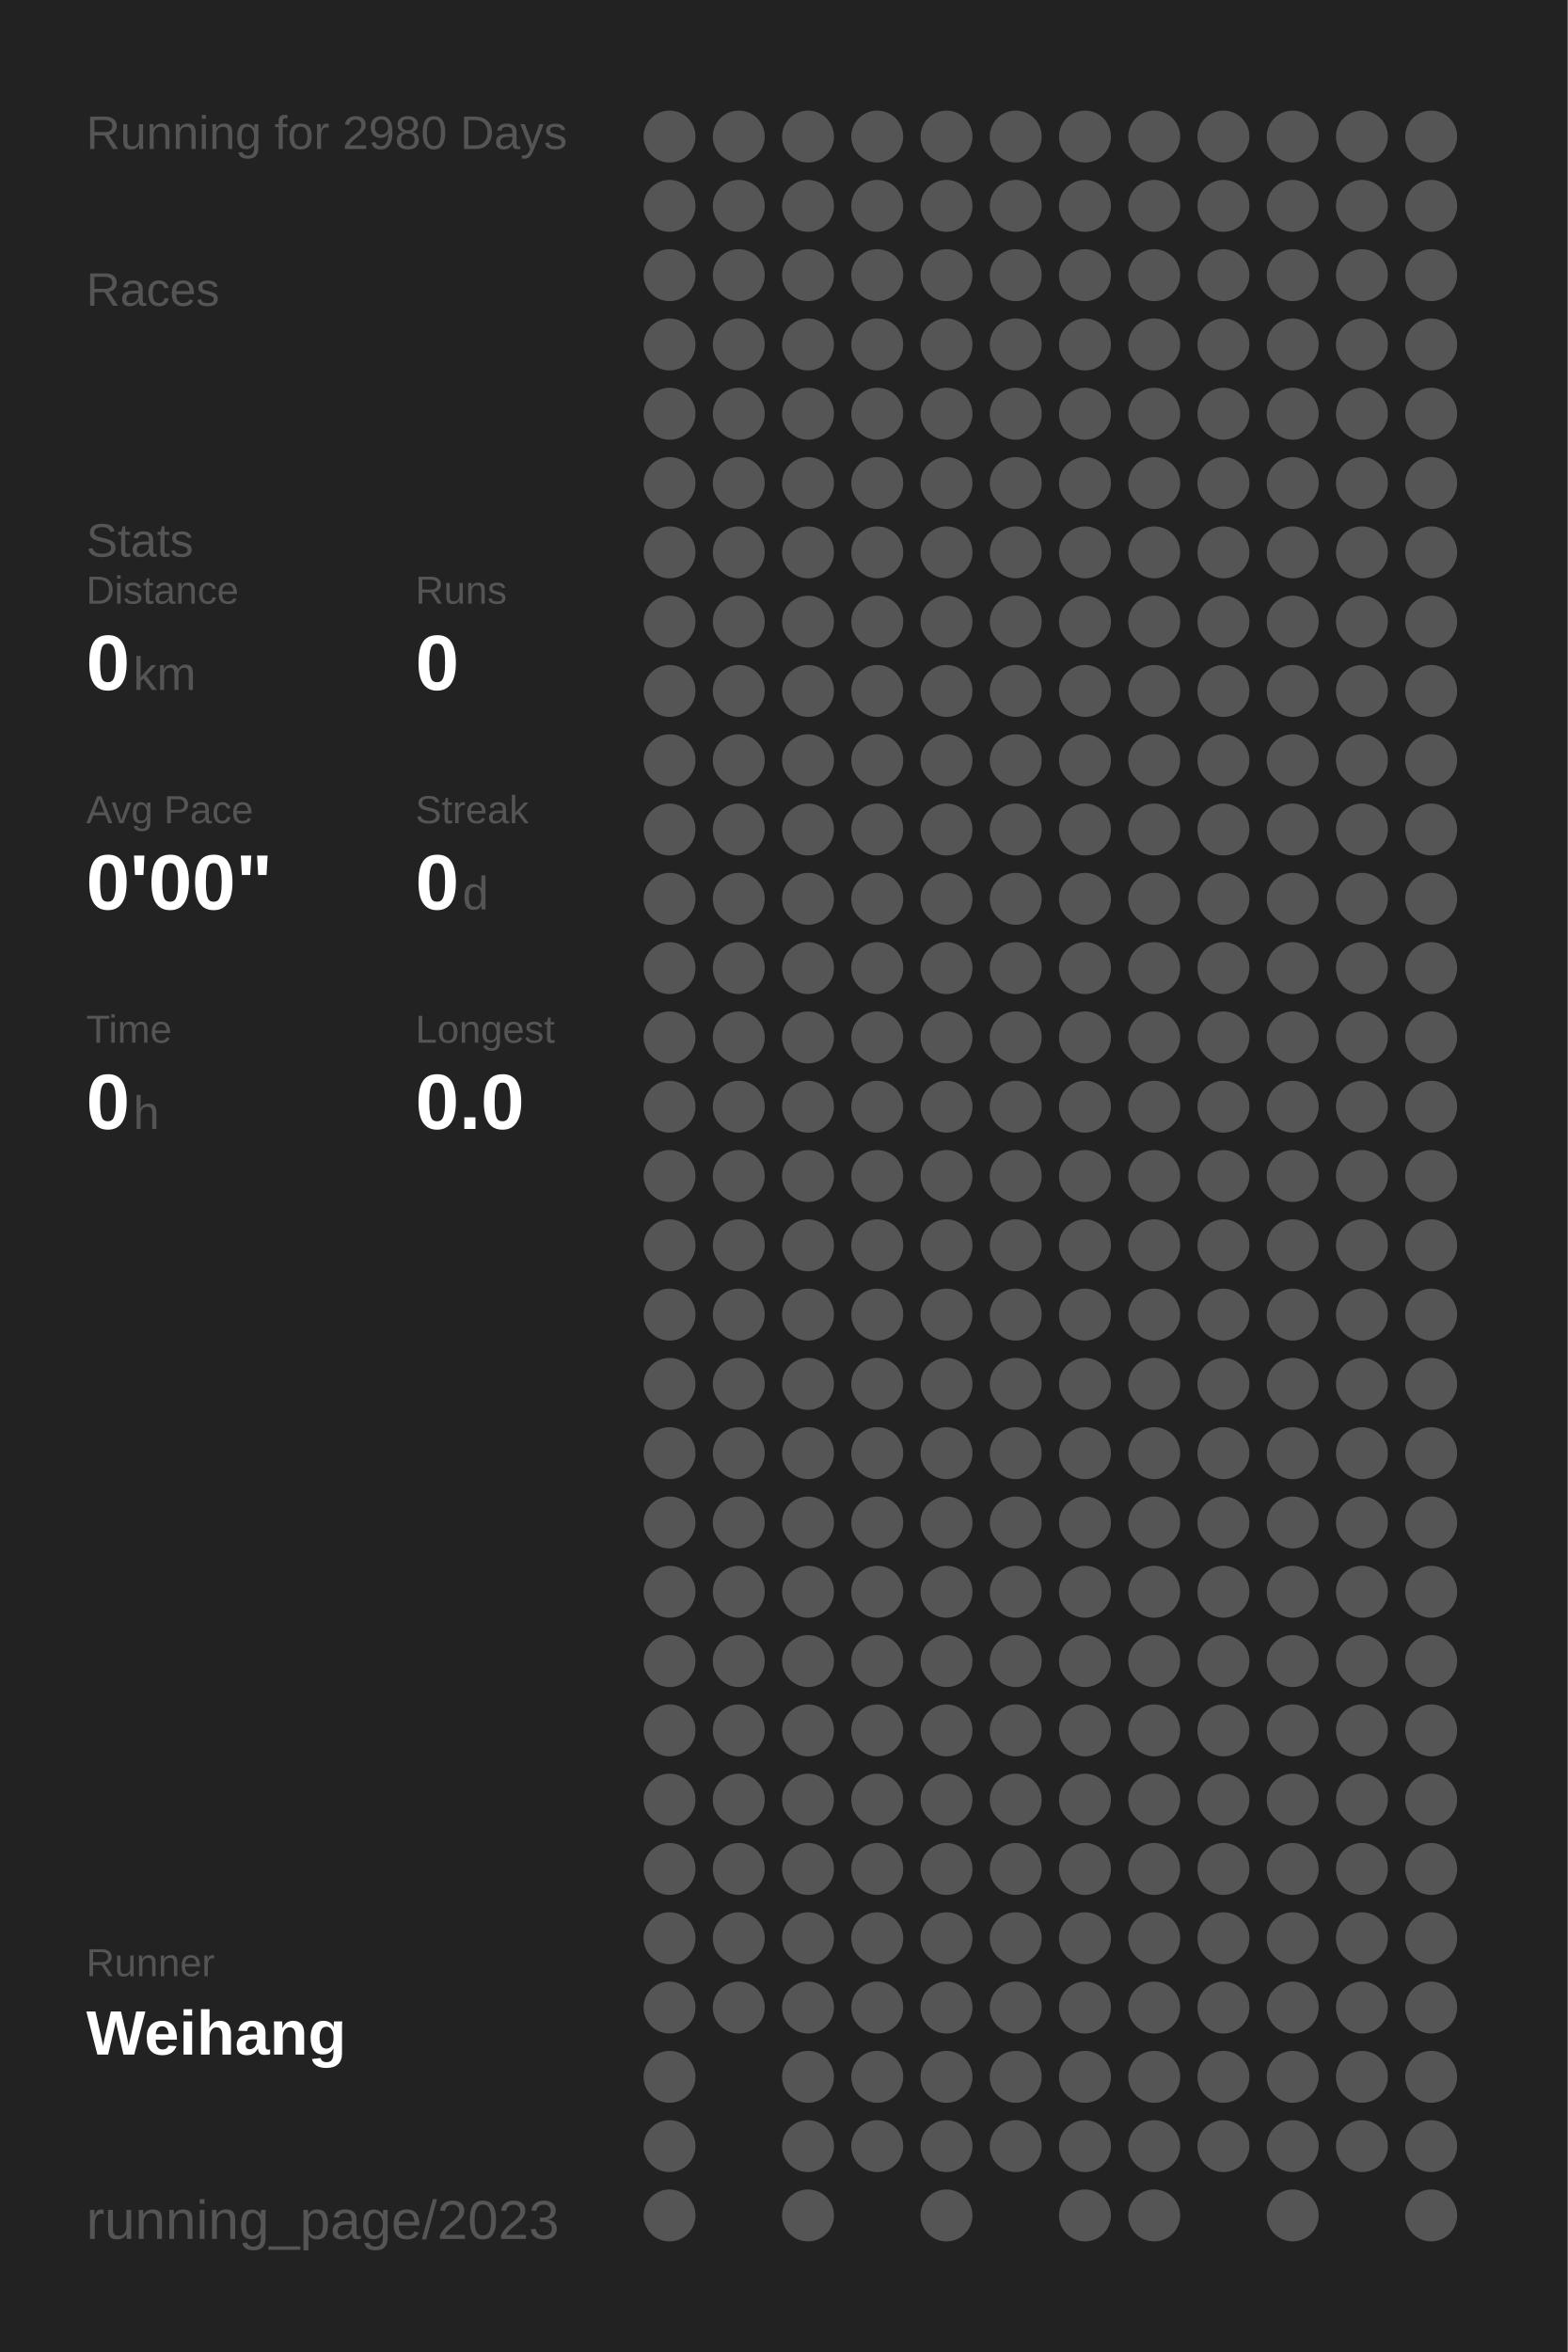
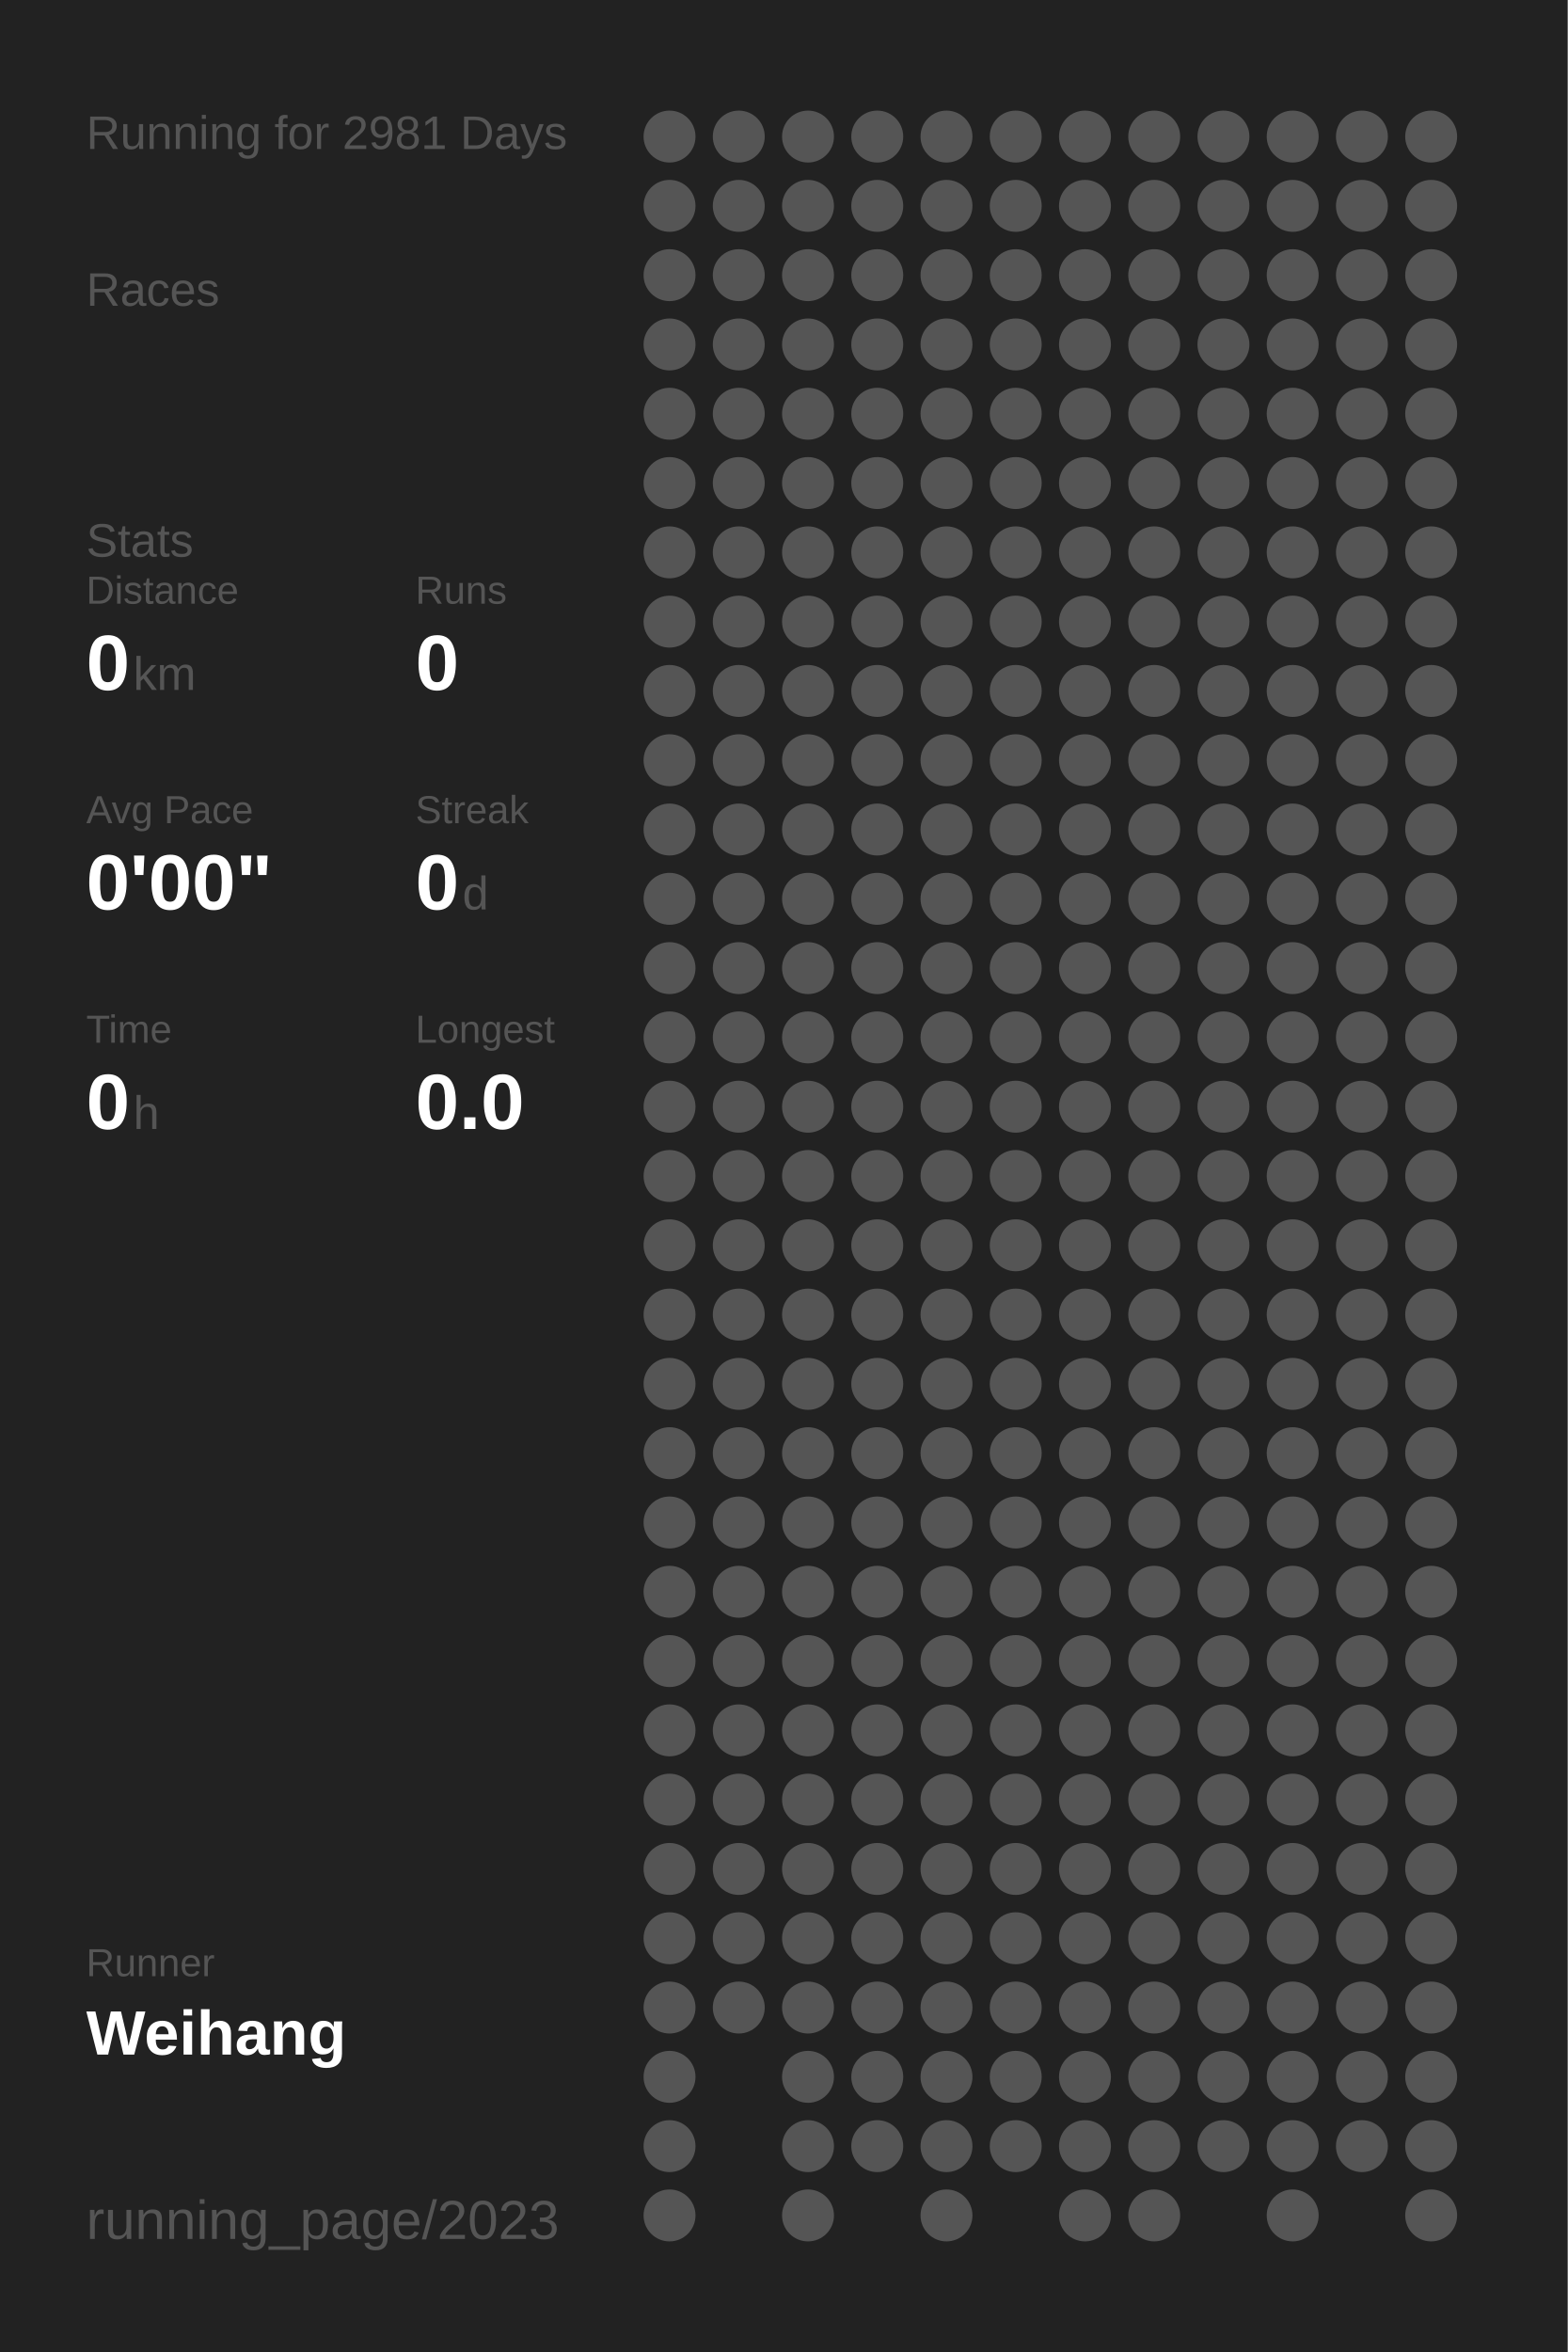
<svg xmlns="http://www.w3.org/2000/svg" baseProfile="full" height="300mm" version="1.1" viewBox="0,0,200,300" width="200mm">
  <defs />
  <rect fill="#222222" height="300" width="200" x="0" y="0" />
-   <text fill="#555555" style="font-size:6px; font-family:Arial;" x="11" y="19">Running for 2980 Days</text>
+   <text fill="#555555" style="font-size:6px; font-family:Arial;" x="11" y="19">Running for 2981 Days</text>
  <text fill="#555555" style="font-size:6px; font-family:Arial;" x="11" y="39">Races</text>
  <text fill="#555555" style="font-size:6px; font-family:Arial;" x="11" y="71">Stats</text>
  <text fill="#555555" style="font-size:5px; font-family:Arial;" x="11" y="77">Distance</text>
  <text fill="#FFFFFF" style="font-size:10px; font-family:Arial; font-weight:bold;" x="11" y="88">0</text>
  <text fill="#555555" style="font-size:6px; font-family:Arial;" x="17" y="88">km</text>
  <text fill="#555555" style="font-size:5px; font-family:Arial;" x="53" y="77">Runs</text>
  <text fill="#FFFFFF" style="font-size:10px; font-family:Arial; font-weight:bold;" x="53" y="88">0</text>
  <text fill="#555555" style="font-size:5px; font-family:Arial;" x="11" y="105">Avg Pace</text>
  <text fill="#FFFFFF" style="font-size:10px; font-family:Arial; font-weight:bold;" x="11" y="116">0'00"</text>
  <text fill="#555555" style="font-size:5px; font-family:Arial;" x="53" y="105">Streak</text>
  <text fill="#FFFFFF" style="font-size:10px; font-family:Arial; font-weight:bold;" x="53" y="116">0</text>
  <text fill="#555555" style="font-size:6px; font-family:Arial;" x="59" y="116">d</text>
  <text fill="#555555" style="font-size:5px; font-family:Arial;" x="11" y="133">Time</text>
  <text fill="#FFFFFF" style="font-size:10px; font-family:Arial; font-weight:bold;" x="11" y="144">0</text>
  <text fill="#555555" style="font-size:6px; font-family:Arial;" x="17" y="144">h</text>
  <text fill="#555555" style="font-size:5px; font-family:Arial;" x="53" y="133">Longest</text>
  <text fill="#FFFFFF" style="font-size:10px; font-family:Arial; font-weight:bold;" x="53" y="144">0.0</text>
  <text fill="#555555" style="font-size:5px; font-family:Arial;" x="11" y="252.065">Runner</text>
  <text fill="#FFFFFF" style="font-size:8px; font-family:Arial; font-weight:bold;" x="11" y="262.065">Weihang</text>
  <text fill="#555555" style="font-size:7px; font-family:Arial;" x="11" y="285.581">running_page/2023</text>
  <circle cx="85.417" cy="17.419" fill="#555555" r="3.312" />
  <circle cx="85.417" cy="26.258" fill="#555555" r="3.312" />
  <circle cx="85.417" cy="35.097" fill="#555555" r="3.312" />
  <circle cx="85.417" cy="43.935" fill="#555555" r="3.312" />
  <circle cx="85.417" cy="52.774" fill="#555555" r="3.312" />
  <circle cx="85.417" cy="61.613" fill="#555555" r="3.312" />
  <circle cx="85.417" cy="70.452" fill="#555555" r="3.312" />
  <circle cx="85.417" cy="79.29" fill="#555555" r="3.312" />
  <circle cx="85.417" cy="88.129" fill="#555555" r="3.312" />
  <circle cx="85.417" cy="96.968" fill="#555555" r="3.312" />
  <circle cx="85.417" cy="105.806" fill="#555555" r="3.312" />
  <circle cx="85.417" cy="114.645" fill="#555555" r="3.312" />
  <circle cx="85.417" cy="123.484" fill="#555555" r="3.312" />
  <circle cx="85.417" cy="132.323" fill="#555555" r="3.312" />
  <circle cx="85.417" cy="141.161" fill="#555555" r="3.312" />
  <circle cx="85.417" cy="150" fill="#555555" r="3.312" />
  <circle cx="85.417" cy="158.839" fill="#555555" r="3.312" />
  <circle cx="85.417" cy="167.677" fill="#555555" r="3.312" />
  <circle cx="85.417" cy="176.516" fill="#555555" r="3.312" />
  <circle cx="85.417" cy="185.355" fill="#555555" r="3.312" />
  <circle cx="85.417" cy="194.194" fill="#555555" r="3.312" />
  <circle cx="85.417" cy="203.032" fill="#555555" r="3.312" />
  <circle cx="85.417" cy="211.871" fill="#555555" r="3.312" />
  <circle cx="85.417" cy="220.71" fill="#555555" r="3.312" />
  <circle cx="85.417" cy="229.548" fill="#555555" r="3.312" />
  <circle cx="85.417" cy="238.387" fill="#555555" r="3.312" />
  <circle cx="85.417" cy="247.226" fill="#555555" r="3.312" />
  <circle cx="85.417" cy="256.065" fill="#555555" r="3.312" />
  <circle cx="85.417" cy="264.903" fill="#555555" r="3.312" />
  <circle cx="85.417" cy="273.742" fill="#555555" r="3.312" />
  <circle cx="85.417" cy="282.581" fill="#555555" r="3.312" />
  <circle cx="94.25" cy="17.419" fill="#555555" r="3.312" />
  <circle cx="94.25" cy="26.258" fill="#555555" r="3.312" />
  <circle cx="94.25" cy="35.097" fill="#555555" r="3.312" />
  <circle cx="94.25" cy="43.935" fill="#555555" r="3.312" />
  <circle cx="94.25" cy="52.774" fill="#555555" r="3.312" />
  <circle cx="94.25" cy="61.613" fill="#555555" r="3.312" />
  <circle cx="94.25" cy="70.452" fill="#555555" r="3.312" />
  <circle cx="94.25" cy="79.29" fill="#555555" r="3.312" />
  <circle cx="94.25" cy="88.129" fill="#555555" r="3.312" />
  <circle cx="94.25" cy="96.968" fill="#555555" r="3.312" />
  <circle cx="94.25" cy="105.806" fill="#555555" r="3.312" />
  <circle cx="94.25" cy="114.645" fill="#555555" r="3.312" />
  <circle cx="94.25" cy="123.484" fill="#555555" r="3.312" />
  <circle cx="94.25" cy="132.323" fill="#555555" r="3.312" />
  <circle cx="94.25" cy="141.161" fill="#555555" r="3.312" />
  <circle cx="94.25" cy="150" fill="#555555" r="3.312" />
  <circle cx="94.25" cy="158.839" fill="#555555" r="3.312" />
  <circle cx="94.25" cy="167.677" fill="#555555" r="3.312" />
  <circle cx="94.25" cy="176.516" fill="#555555" r="3.312" />
  <circle cx="94.25" cy="185.355" fill="#555555" r="3.312" />
  <circle cx="94.25" cy="194.194" fill="#555555" r="3.312" />
  <circle cx="94.25" cy="203.032" fill="#555555" r="3.312" />
  <circle cx="94.25" cy="211.871" fill="#555555" r="3.312" />
  <circle cx="94.25" cy="220.71" fill="#555555" r="3.312" />
  <circle cx="94.25" cy="229.548" fill="#555555" r="3.312" />
  <circle cx="94.25" cy="238.387" fill="#555555" r="3.312" />
  <circle cx="94.25" cy="247.226" fill="#555555" r="3.312" />
  <circle cx="94.25" cy="256.065" fill="#555555" r="3.312" />
  <circle cx="103.083" cy="17.419" fill="#555555" r="3.312" />
  <circle cx="103.083" cy="26.258" fill="#555555" r="3.312" />
  <circle cx="103.083" cy="35.097" fill="#555555" r="3.312" />
  <circle cx="103.083" cy="43.935" fill="#555555" r="3.312" />
  <circle cx="103.083" cy="52.774" fill="#555555" r="3.312" />
  <circle cx="103.083" cy="61.613" fill="#555555" r="3.312" />
  <circle cx="103.083" cy="70.452" fill="#555555" r="3.312" />
  <circle cx="103.083" cy="79.29" fill="#555555" r="3.312" />
  <circle cx="103.083" cy="88.129" fill="#555555" r="3.312" />
  <circle cx="103.083" cy="96.968" fill="#555555" r="3.312" />
  <circle cx="103.083" cy="105.806" fill="#555555" r="3.312" />
  <circle cx="103.083" cy="114.645" fill="#555555" r="3.312" />
  <circle cx="103.083" cy="123.484" fill="#555555" r="3.312" />
  <circle cx="103.083" cy="132.323" fill="#555555" r="3.312" />
  <circle cx="103.083" cy="141.161" fill="#555555" r="3.312" />
  <circle cx="103.083" cy="150" fill="#555555" r="3.312" />
  <circle cx="103.083" cy="158.839" fill="#555555" r="3.312" />
  <circle cx="103.083" cy="167.677" fill="#555555" r="3.312" />
  <circle cx="103.083" cy="176.516" fill="#555555" r="3.312" />
  <circle cx="103.083" cy="185.355" fill="#555555" r="3.312" />
  <circle cx="103.083" cy="194.194" fill="#555555" r="3.312" />
  <circle cx="103.083" cy="203.032" fill="#555555" r="3.312" />
  <circle cx="103.083" cy="211.871" fill="#555555" r="3.312" />
  <circle cx="103.083" cy="220.71" fill="#555555" r="3.312" />
  <circle cx="103.083" cy="229.548" fill="#555555" r="3.312" />
  <circle cx="103.083" cy="238.387" fill="#555555" r="3.312" />
  <circle cx="103.083" cy="247.226" fill="#555555" r="3.312" />
  <circle cx="103.083" cy="256.065" fill="#555555" r="3.312" />
  <circle cx="103.083" cy="264.903" fill="#555555" r="3.312" />
  <circle cx="103.083" cy="273.742" fill="#555555" r="3.312" />
  <circle cx="103.083" cy="282.581" fill="#555555" r="3.312" />
  <circle cx="111.917" cy="17.419" fill="#555555" r="3.312" />
  <circle cx="111.917" cy="26.258" fill="#555555" r="3.312" />
  <circle cx="111.917" cy="35.097" fill="#555555" r="3.312" />
  <circle cx="111.917" cy="43.935" fill="#555555" r="3.312" />
  <circle cx="111.917" cy="52.774" fill="#555555" r="3.312" />
  <circle cx="111.917" cy="61.613" fill="#555555" r="3.312" />
  <circle cx="111.917" cy="70.452" fill="#555555" r="3.312" />
  <circle cx="111.917" cy="79.29" fill="#555555" r="3.312" />
  <circle cx="111.917" cy="88.129" fill="#555555" r="3.312" />
  <circle cx="111.917" cy="96.968" fill="#555555" r="3.312" />
  <circle cx="111.917" cy="105.806" fill="#555555" r="3.312" />
  <circle cx="111.917" cy="114.645" fill="#555555" r="3.312" />
  <circle cx="111.917" cy="123.484" fill="#555555" r="3.312" />
  <circle cx="111.917" cy="132.323" fill="#555555" r="3.312" />
  <circle cx="111.917" cy="141.161" fill="#555555" r="3.312" />
  <circle cx="111.917" cy="150" fill="#555555" r="3.312" />
  <circle cx="111.917" cy="158.839" fill="#555555" r="3.312" />
  <circle cx="111.917" cy="167.677" fill="#555555" r="3.312" />
  <circle cx="111.917" cy="176.516" fill="#555555" r="3.312" />
  <circle cx="111.917" cy="185.355" fill="#555555" r="3.312" />
  <circle cx="111.917" cy="194.194" fill="#555555" r="3.312" />
  <circle cx="111.917" cy="203.032" fill="#555555" r="3.312" />
  <circle cx="111.917" cy="211.871" fill="#555555" r="3.312" />
  <circle cx="111.917" cy="220.71" fill="#555555" r="3.312" />
  <circle cx="111.917" cy="229.548" fill="#555555" r="3.312" />
  <circle cx="111.917" cy="238.387" fill="#555555" r="3.312" />
  <circle cx="111.917" cy="247.226" fill="#555555" r="3.312" />
  <circle cx="111.917" cy="256.065" fill="#555555" r="3.312" />
  <circle cx="111.917" cy="264.903" fill="#555555" r="3.312" />
  <circle cx="111.917" cy="273.742" fill="#555555" r="3.312" />
  <circle cx="120.75" cy="17.419" fill="#555555" r="3.312" />
  <circle cx="120.75" cy="26.258" fill="#555555" r="3.312" />
  <circle cx="120.75" cy="35.097" fill="#555555" r="3.312" />
  <circle cx="120.75" cy="43.935" fill="#555555" r="3.312" />
  <circle cx="120.75" cy="52.774" fill="#555555" r="3.312" />
  <circle cx="120.75" cy="61.613" fill="#555555" r="3.312" />
  <circle cx="120.75" cy="70.452" fill="#555555" r="3.312" />
  <circle cx="120.75" cy="79.29" fill="#555555" r="3.312" />
  <circle cx="120.75" cy="88.129" fill="#555555" r="3.312" />
  <circle cx="120.75" cy="96.968" fill="#555555" r="3.312" />
  <circle cx="120.75" cy="105.806" fill="#555555" r="3.312" />
  <circle cx="120.75" cy="114.645" fill="#555555" r="3.312" />
  <circle cx="120.75" cy="123.484" fill="#555555" r="3.312" />
  <circle cx="120.75" cy="132.323" fill="#555555" r="3.312" />
  <circle cx="120.75" cy="141.161" fill="#555555" r="3.312" />
  <circle cx="120.75" cy="150" fill="#555555" r="3.312" />
  <circle cx="120.75" cy="158.839" fill="#555555" r="3.312" />
  <circle cx="120.75" cy="167.677" fill="#555555" r="3.312" />
  <circle cx="120.75" cy="176.516" fill="#555555" r="3.312" />
  <circle cx="120.75" cy="185.355" fill="#555555" r="3.312" />
  <circle cx="120.75" cy="194.194" fill="#555555" r="3.312" />
  <circle cx="120.75" cy="203.032" fill="#555555" r="3.312" />
  <circle cx="120.75" cy="211.871" fill="#555555" r="3.312" />
  <circle cx="120.75" cy="220.71" fill="#555555" r="3.312" />
  <circle cx="120.75" cy="229.548" fill="#555555" r="3.312" />
  <circle cx="120.75" cy="238.387" fill="#555555" r="3.312" />
  <circle cx="120.75" cy="247.226" fill="#555555" r="3.312" />
  <circle cx="120.75" cy="256.065" fill="#555555" r="3.312" />
  <circle cx="120.75" cy="264.903" fill="#555555" r="3.312" />
  <circle cx="120.75" cy="273.742" fill="#555555" r="3.312" />
  <circle cx="120.75" cy="282.581" fill="#555555" r="3.312" />
  <circle cx="129.583" cy="17.419" fill="#555555" r="3.312" />
  <circle cx="129.583" cy="26.258" fill="#555555" r="3.312" />
  <circle cx="129.583" cy="35.097" fill="#555555" r="3.312" />
  <circle cx="129.583" cy="43.935" fill="#555555" r="3.312" />
  <circle cx="129.583" cy="52.774" fill="#555555" r="3.312" />
  <circle cx="129.583" cy="61.613" fill="#555555" r="3.312" />
  <circle cx="129.583" cy="70.452" fill="#555555" r="3.312" />
  <circle cx="129.583" cy="79.29" fill="#555555" r="3.312" />
  <circle cx="129.583" cy="88.129" fill="#555555" r="3.312" />
  <circle cx="129.583" cy="96.968" fill="#555555" r="3.312" />
  <circle cx="129.583" cy="105.806" fill="#555555" r="3.312" />
  <circle cx="129.583" cy="114.645" fill="#555555" r="3.312" />
  <circle cx="129.583" cy="123.484" fill="#555555" r="3.312" />
  <circle cx="129.583" cy="132.323" fill="#555555" r="3.312" />
  <circle cx="129.583" cy="141.161" fill="#555555" r="3.312" />
  <circle cx="129.583" cy="150" fill="#555555" r="3.312" />
  <circle cx="129.583" cy="158.839" fill="#555555" r="3.312" />
  <circle cx="129.583" cy="167.677" fill="#555555" r="3.312" />
  <circle cx="129.583" cy="176.516" fill="#555555" r="3.312" />
  <circle cx="129.583" cy="185.355" fill="#555555" r="3.312" />
  <circle cx="129.583" cy="194.194" fill="#555555" r="3.312" />
  <circle cx="129.583" cy="203.032" fill="#555555" r="3.312" />
  <circle cx="129.583" cy="211.871" fill="#555555" r="3.312" />
  <circle cx="129.583" cy="220.71" fill="#555555" r="3.312" />
  <circle cx="129.583" cy="229.548" fill="#555555" r="3.312" />
  <circle cx="129.583" cy="238.387" fill="#555555" r="3.312" />
  <circle cx="129.583" cy="247.226" fill="#555555" r="3.312" />
  <circle cx="129.583" cy="256.065" fill="#555555" r="3.312" />
  <circle cx="129.583" cy="264.903" fill="#555555" r="3.312" />
  <circle cx="129.583" cy="273.742" fill="#555555" r="3.312" />
  <circle cx="138.417" cy="17.419" fill="#555555" r="3.312" />
  <circle cx="138.417" cy="26.258" fill="#555555" r="3.312" />
  <circle cx="138.417" cy="35.097" fill="#555555" r="3.312" />
  <circle cx="138.417" cy="43.935" fill="#555555" r="3.312" />
  <circle cx="138.417" cy="52.774" fill="#555555" r="3.312" />
  <circle cx="138.417" cy="61.613" fill="#555555" r="3.312" />
  <circle cx="138.417" cy="70.452" fill="#555555" r="3.312" />
  <circle cx="138.417" cy="79.29" fill="#555555" r="3.312" />
  <circle cx="138.417" cy="88.129" fill="#555555" r="3.312" />
  <circle cx="138.417" cy="96.968" fill="#555555" r="3.312" />
  <circle cx="138.417" cy="105.806" fill="#555555" r="3.312" />
  <circle cx="138.417" cy="114.645" fill="#555555" r="3.312" />
  <circle cx="138.417" cy="123.484" fill="#555555" r="3.312" />
  <circle cx="138.417" cy="132.323" fill="#555555" r="3.312" />
  <circle cx="138.417" cy="141.161" fill="#555555" r="3.312" />
  <circle cx="138.417" cy="150" fill="#555555" r="3.312" />
  <circle cx="138.417" cy="158.839" fill="#555555" r="3.312" />
  <circle cx="138.417" cy="167.677" fill="#555555" r="3.312" />
  <circle cx="138.417" cy="176.516" fill="#555555" r="3.312" />
  <circle cx="138.417" cy="185.355" fill="#555555" r="3.312" />
  <circle cx="138.417" cy="194.194" fill="#555555" r="3.312" />
  <circle cx="138.417" cy="203.032" fill="#555555" r="3.312" />
  <circle cx="138.417" cy="211.871" fill="#555555" r="3.312" />
  <circle cx="138.417" cy="220.71" fill="#555555" r="3.312" />
  <circle cx="138.417" cy="229.548" fill="#555555" r="3.312" />
  <circle cx="138.417" cy="238.387" fill="#555555" r="3.312" />
  <circle cx="138.417" cy="247.226" fill="#555555" r="3.312" />
  <circle cx="138.417" cy="256.065" fill="#555555" r="3.312" />
  <circle cx="138.417" cy="264.903" fill="#555555" r="3.312" />
  <circle cx="138.417" cy="273.742" fill="#555555" r="3.312" />
  <circle cx="138.417" cy="282.581" fill="#555555" r="3.312" />
  <circle cx="147.25" cy="17.419" fill="#555555" r="3.312" />
  <circle cx="147.25" cy="26.258" fill="#555555" r="3.312" />
  <circle cx="147.25" cy="35.097" fill="#555555" r="3.312" />
  <circle cx="147.25" cy="43.935" fill="#555555" r="3.312" />
  <circle cx="147.25" cy="52.774" fill="#555555" r="3.312" />
  <circle cx="147.25" cy="61.613" fill="#555555" r="3.312" />
  <circle cx="147.25" cy="70.452" fill="#555555" r="3.312" />
  <circle cx="147.25" cy="79.29" fill="#555555" r="3.312" />
  <circle cx="147.25" cy="88.129" fill="#555555" r="3.312" />
  <circle cx="147.25" cy="96.968" fill="#555555" r="3.312" />
  <circle cx="147.25" cy="105.806" fill="#555555" r="3.312" />
  <circle cx="147.25" cy="114.645" fill="#555555" r="3.312" />
  <circle cx="147.25" cy="123.484" fill="#555555" r="3.312" />
  <circle cx="147.25" cy="132.323" fill="#555555" r="3.312" />
  <circle cx="147.25" cy="141.161" fill="#555555" r="3.312" />
  <circle cx="147.25" cy="150" fill="#555555" r="3.312" />
  <circle cx="147.25" cy="158.839" fill="#555555" r="3.312" />
  <circle cx="147.25" cy="167.677" fill="#555555" r="3.312" />
  <circle cx="147.25" cy="176.516" fill="#555555" r="3.312" />
  <circle cx="147.25" cy="185.355" fill="#555555" r="3.312" />
  <circle cx="147.25" cy="194.194" fill="#555555" r="3.312" />
  <circle cx="147.25" cy="203.032" fill="#555555" r="3.312" />
  <circle cx="147.25" cy="211.871" fill="#555555" r="3.312" />
  <circle cx="147.25" cy="220.71" fill="#555555" r="3.312" />
  <circle cx="147.25" cy="229.548" fill="#555555" r="3.312" />
  <circle cx="147.25" cy="238.387" fill="#555555" r="3.312" />
  <circle cx="147.25" cy="247.226" fill="#555555" r="3.312" />
  <circle cx="147.25" cy="256.065" fill="#555555" r="3.312" />
  <circle cx="147.25" cy="264.903" fill="#555555" r="3.312" />
  <circle cx="147.25" cy="273.742" fill="#555555" r="3.312" />
  <circle cx="147.25" cy="282.581" fill="#555555" r="3.312" />
  <circle cx="156.083" cy="17.419" fill="#555555" r="3.312" />
  <circle cx="156.083" cy="26.258" fill="#555555" r="3.312" />
  <circle cx="156.083" cy="35.097" fill="#555555" r="3.312" />
  <circle cx="156.083" cy="43.935" fill="#555555" r="3.312" />
  <circle cx="156.083" cy="52.774" fill="#555555" r="3.312" />
  <circle cx="156.083" cy="61.613" fill="#555555" r="3.312" />
  <circle cx="156.083" cy="70.452" fill="#555555" r="3.312" />
  <circle cx="156.083" cy="79.29" fill="#555555" r="3.312" />
  <circle cx="156.083" cy="88.129" fill="#555555" r="3.312" />
  <circle cx="156.083" cy="96.968" fill="#555555" r="3.312" />
  <circle cx="156.083" cy="105.806" fill="#555555" r="3.312" />
  <circle cx="156.083" cy="114.645" fill="#555555" r="3.312" />
  <circle cx="156.083" cy="123.484" fill="#555555" r="3.312" />
  <circle cx="156.083" cy="132.323" fill="#555555" r="3.312" />
  <circle cx="156.083" cy="141.161" fill="#555555" r="3.312" />
  <circle cx="156.083" cy="150" fill="#555555" r="3.312" />
  <circle cx="156.083" cy="158.839" fill="#555555" r="3.312" />
  <circle cx="156.083" cy="167.677" fill="#555555" r="3.312" />
  <circle cx="156.083" cy="176.516" fill="#555555" r="3.312" />
  <circle cx="156.083" cy="185.355" fill="#555555" r="3.312" />
  <circle cx="156.083" cy="194.194" fill="#555555" r="3.312" />
  <circle cx="156.083" cy="203.032" fill="#555555" r="3.312" />
  <circle cx="156.083" cy="211.871" fill="#555555" r="3.312" />
  <circle cx="156.083" cy="220.71" fill="#555555" r="3.312" />
  <circle cx="156.083" cy="229.548" fill="#555555" r="3.312" />
  <circle cx="156.083" cy="238.387" fill="#555555" r="3.312" />
  <circle cx="156.083" cy="247.226" fill="#555555" r="3.312" />
  <circle cx="156.083" cy="256.065" fill="#555555" r="3.312" />
  <circle cx="156.083" cy="264.903" fill="#555555" r="3.312" />
  <circle cx="156.083" cy="273.742" fill="#555555" r="3.312" />
  <circle cx="164.917" cy="17.419" fill="#555555" r="3.312" />
  <circle cx="164.917" cy="26.258" fill="#555555" r="3.312" />
  <circle cx="164.917" cy="35.097" fill="#555555" r="3.312" />
  <circle cx="164.917" cy="43.935" fill="#555555" r="3.312" />
  <circle cx="164.917" cy="52.774" fill="#555555" r="3.312" />
  <circle cx="164.917" cy="61.613" fill="#555555" r="3.312" />
  <circle cx="164.917" cy="70.452" fill="#555555" r="3.312" />
  <circle cx="164.917" cy="79.29" fill="#555555" r="3.312" />
  <circle cx="164.917" cy="88.129" fill="#555555" r="3.312" />
  <circle cx="164.917" cy="96.968" fill="#555555" r="3.312" />
  <circle cx="164.917" cy="105.806" fill="#555555" r="3.312" />
  <circle cx="164.917" cy="114.645" fill="#555555" r="3.312" />
  <circle cx="164.917" cy="123.484" fill="#555555" r="3.312" />
  <circle cx="164.917" cy="132.323" fill="#555555" r="3.312" />
  <circle cx="164.917" cy="141.161" fill="#555555" r="3.312" />
  <circle cx="164.917" cy="150" fill="#555555" r="3.312" />
  <circle cx="164.917" cy="158.839" fill="#555555" r="3.312" />
  <circle cx="164.917" cy="167.677" fill="#555555" r="3.312" />
  <circle cx="164.917" cy="176.516" fill="#555555" r="3.312" />
  <circle cx="164.917" cy="185.355" fill="#555555" r="3.312" />
  <circle cx="164.917" cy="194.194" fill="#555555" r="3.312" />
  <circle cx="164.917" cy="203.032" fill="#555555" r="3.312" />
  <circle cx="164.917" cy="211.871" fill="#555555" r="3.312" />
  <circle cx="164.917" cy="220.71" fill="#555555" r="3.312" />
  <circle cx="164.917" cy="229.548" fill="#555555" r="3.312" />
  <circle cx="164.917" cy="238.387" fill="#555555" r="3.312" />
  <circle cx="164.917" cy="247.226" fill="#555555" r="3.312" />
  <circle cx="164.917" cy="256.065" fill="#555555" r="3.312" />
  <circle cx="164.917" cy="264.903" fill="#555555" r="3.312" />
  <circle cx="164.917" cy="273.742" fill="#555555" r="3.312" />
  <circle cx="164.917" cy="282.581" fill="#555555" r="3.312" />
  <circle cx="173.75" cy="17.419" fill="#555555" r="3.312" />
  <circle cx="173.75" cy="26.258" fill="#555555" r="3.312" />
  <circle cx="173.75" cy="35.097" fill="#555555" r="3.312" />
  <circle cx="173.75" cy="43.935" fill="#555555" r="3.312" />
  <circle cx="173.75" cy="52.774" fill="#555555" r="3.312" />
  <circle cx="173.75" cy="61.613" fill="#555555" r="3.312" />
  <circle cx="173.75" cy="70.452" fill="#555555" r="3.312" />
  <circle cx="173.75" cy="79.29" fill="#555555" r="3.312" />
  <circle cx="173.75" cy="88.129" fill="#555555" r="3.312" />
  <circle cx="173.75" cy="96.968" fill="#555555" r="3.312" />
  <circle cx="173.75" cy="105.806" fill="#555555" r="3.312" />
  <circle cx="173.75" cy="114.645" fill="#555555" r="3.312" />
  <circle cx="173.75" cy="123.484" fill="#555555" r="3.312" />
  <circle cx="173.75" cy="132.323" fill="#555555" r="3.312" />
  <circle cx="173.75" cy="141.161" fill="#555555" r="3.312" />
  <circle cx="173.75" cy="150" fill="#555555" r="3.312" />
  <circle cx="173.75" cy="158.839" fill="#555555" r="3.312" />
  <circle cx="173.75" cy="167.677" fill="#555555" r="3.312" />
  <circle cx="173.75" cy="176.516" fill="#555555" r="3.312" />
  <circle cx="173.75" cy="185.355" fill="#555555" r="3.312" />
  <circle cx="173.75" cy="194.194" fill="#555555" r="3.312" />
  <circle cx="173.75" cy="203.032" fill="#555555" r="3.312" />
  <circle cx="173.75" cy="211.871" fill="#555555" r="3.312" />
  <circle cx="173.75" cy="220.71" fill="#555555" r="3.312" />
  <circle cx="173.75" cy="229.548" fill="#555555" r="3.312" />
  <circle cx="173.75" cy="238.387" fill="#555555" r="3.312" />
  <circle cx="173.75" cy="247.226" fill="#555555" r="3.312" />
  <circle cx="173.75" cy="256.065" fill="#555555" r="3.312" />
  <circle cx="173.75" cy="264.903" fill="#555555" r="3.312" />
  <circle cx="173.75" cy="273.742" fill="#555555" r="3.312" />
  <circle cx="182.583" cy="17.419" fill="#555555" r="3.312" />
  <circle cx="182.583" cy="26.258" fill="#555555" r="3.312" />
  <circle cx="182.583" cy="35.097" fill="#555555" r="3.312" />
  <circle cx="182.583" cy="43.935" fill="#555555" r="3.312" />
  <circle cx="182.583" cy="52.774" fill="#555555" r="3.312" />
  <circle cx="182.583" cy="61.613" fill="#555555" r="3.312" />
  <circle cx="182.583" cy="70.452" fill="#555555" r="3.312" />
  <circle cx="182.583" cy="79.29" fill="#555555" r="3.312" />
  <circle cx="182.583" cy="88.129" fill="#555555" r="3.312" />
  <circle cx="182.583" cy="96.968" fill="#555555" r="3.312" />
  <circle cx="182.583" cy="105.806" fill="#555555" r="3.312" />
  <circle cx="182.583" cy="114.645" fill="#555555" r="3.312" />
  <circle cx="182.583" cy="123.484" fill="#555555" r="3.312" />
  <circle cx="182.583" cy="132.323" fill="#555555" r="3.312" />
  <circle cx="182.583" cy="141.161" fill="#555555" r="3.312" />
  <circle cx="182.583" cy="150" fill="#555555" r="3.312" />
  <circle cx="182.583" cy="158.839" fill="#555555" r="3.312" />
  <circle cx="182.583" cy="167.677" fill="#555555" r="3.312" />
  <circle cx="182.583" cy="176.516" fill="#555555" r="3.312" />
  <circle cx="182.583" cy="185.355" fill="#555555" r="3.312" />
  <circle cx="182.583" cy="194.194" fill="#555555" r="3.312" />
  <circle cx="182.583" cy="203.032" fill="#555555" r="3.312" />
  <circle cx="182.583" cy="211.871" fill="#555555" r="3.312" />
  <circle cx="182.583" cy="220.71" fill="#555555" r="3.312" />
  <circle cx="182.583" cy="229.548" fill="#555555" r="3.312" />
  <circle cx="182.583" cy="238.387" fill="#555555" r="3.312" />
  <circle cx="182.583" cy="247.226" fill="#555555" r="3.312" />
  <circle cx="182.583" cy="256.065" fill="#555555" r="3.312" />
  <circle cx="182.583" cy="264.903" fill="#555555" r="3.312" />
  <circle cx="182.583" cy="273.742" fill="#555555" r="3.312" />
  <circle cx="182.583" cy="282.581" fill="#555555" r="3.312" />
</svg>
